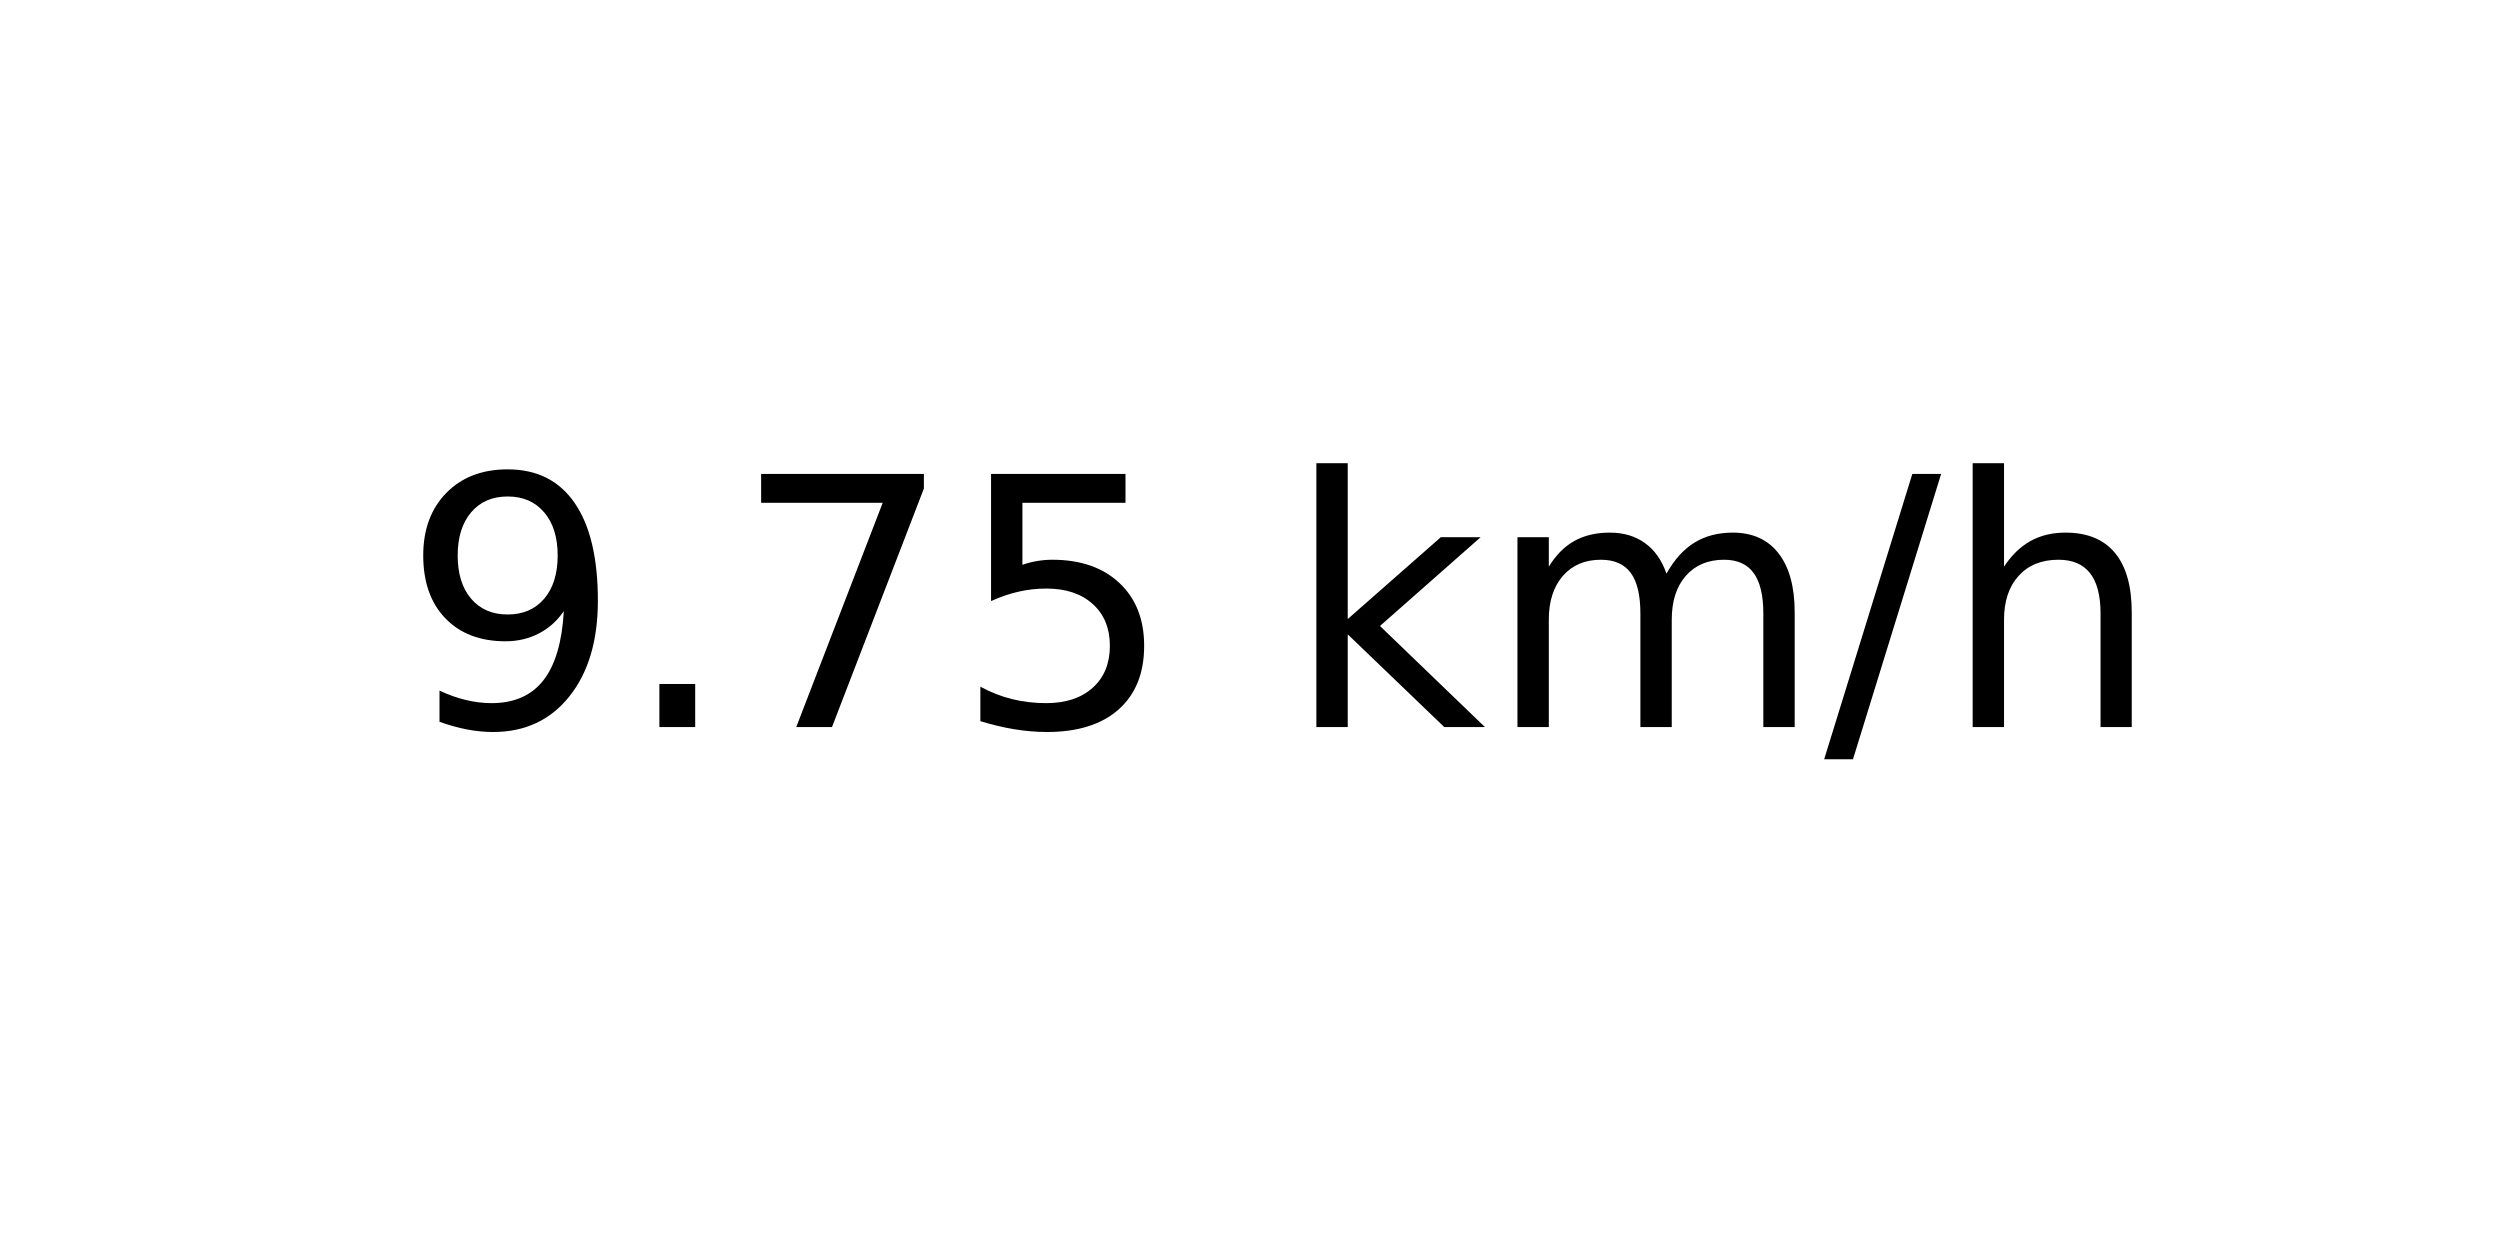
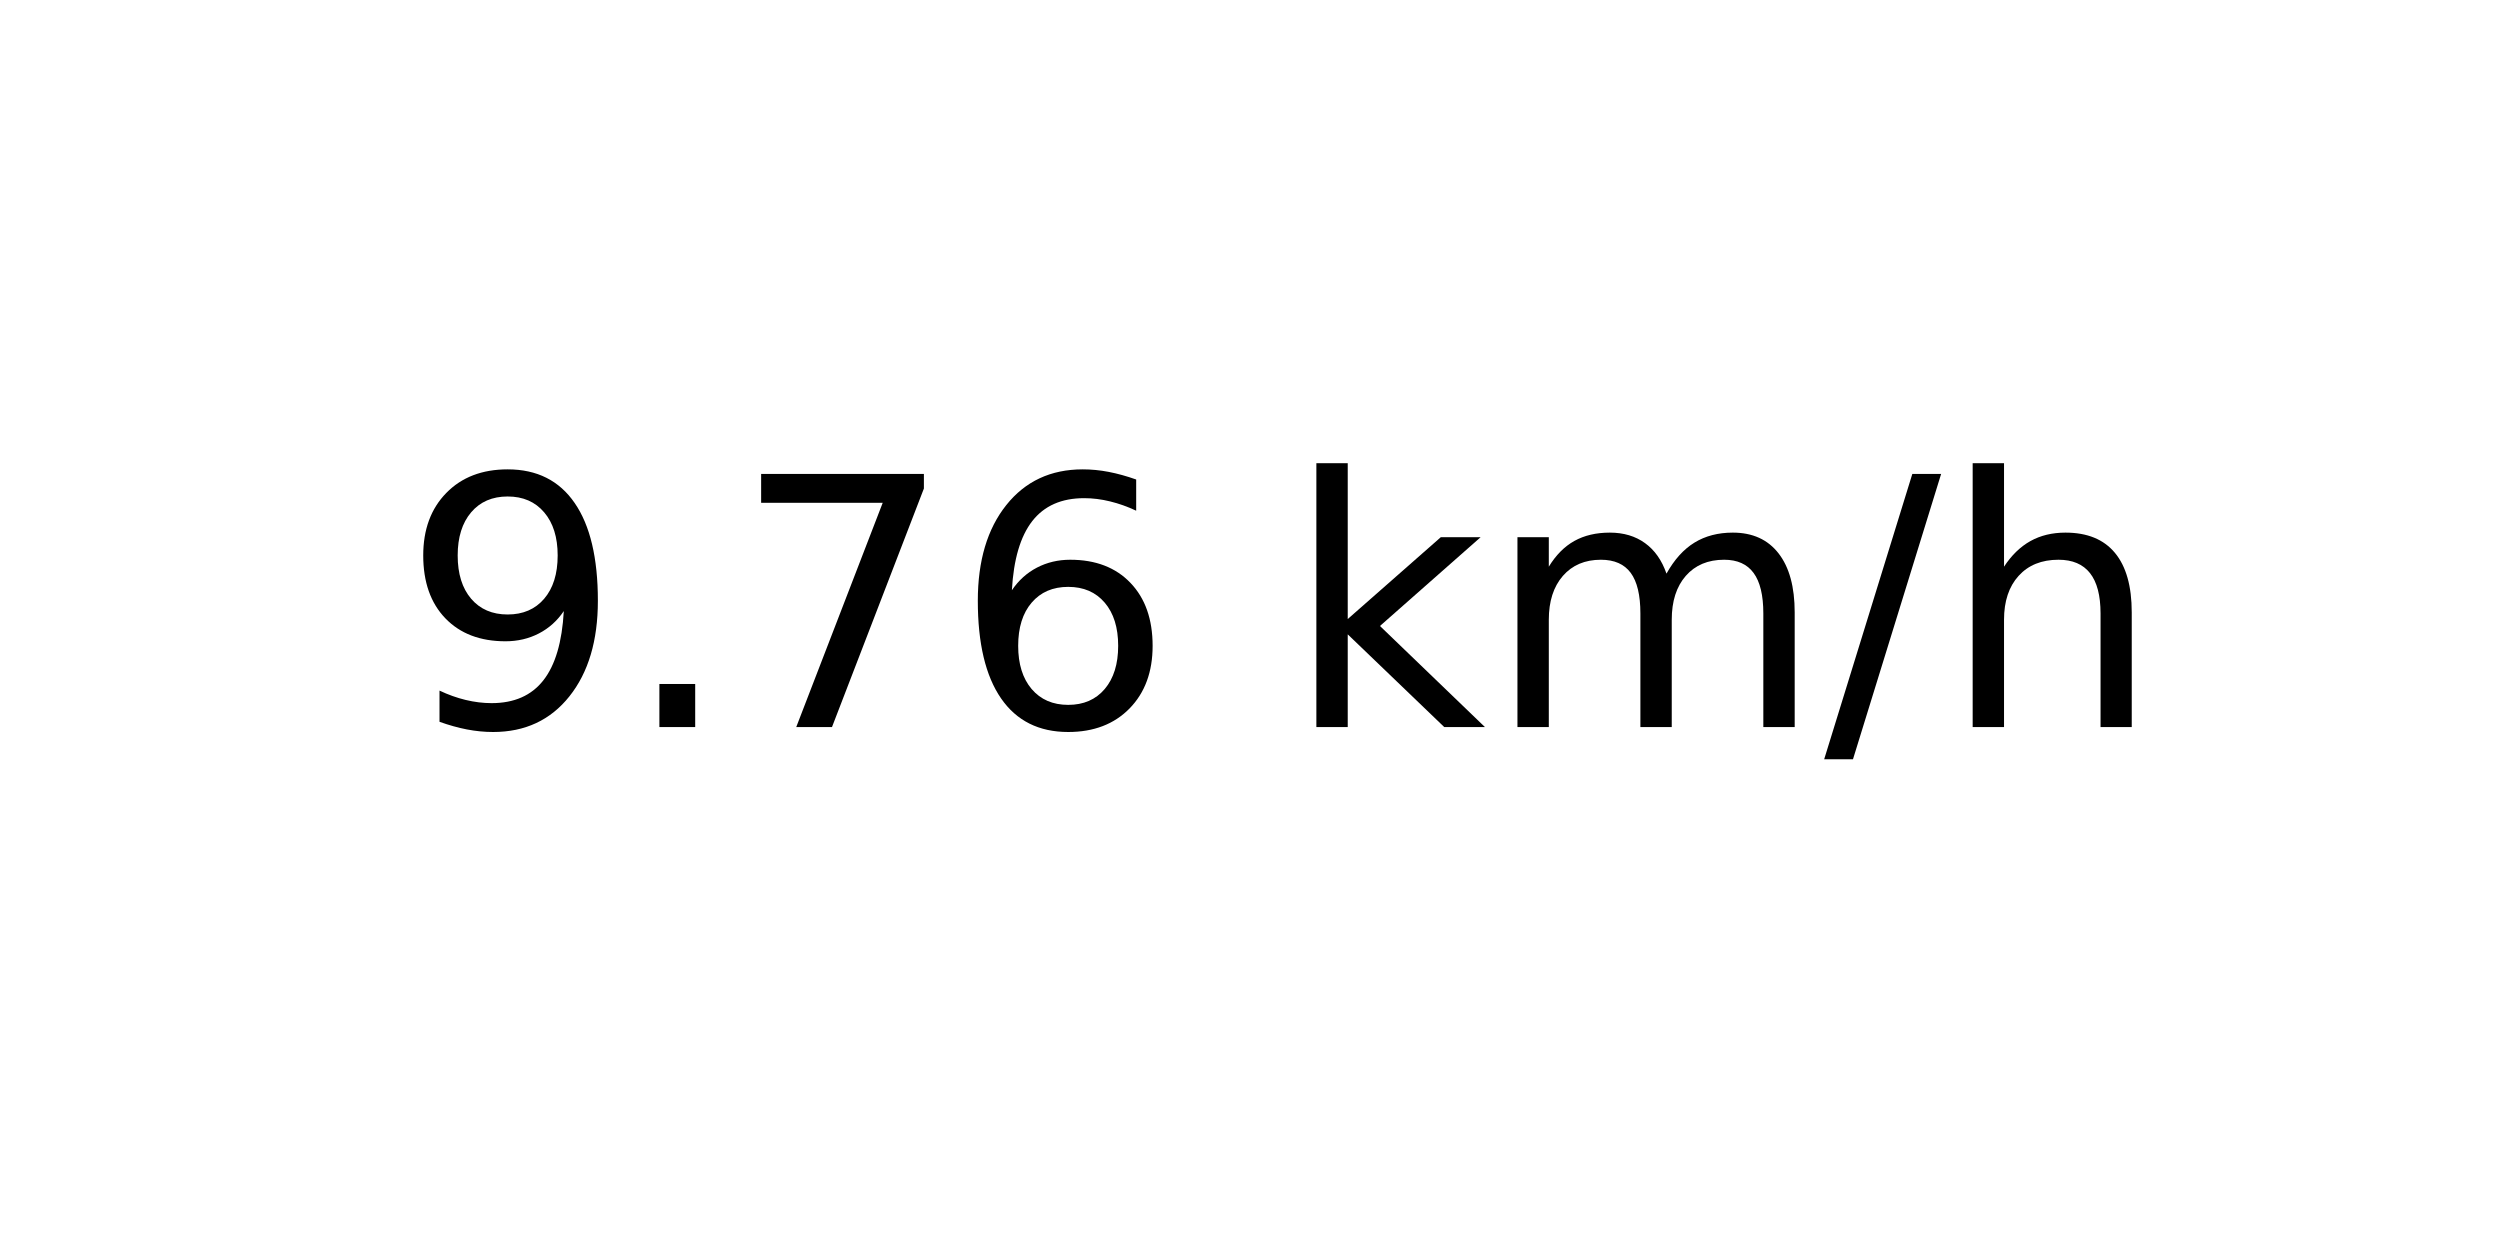
<svg xmlns="http://www.w3.org/2000/svg" xmlns:xlink="http://www.w3.org/1999/xlink" width="72pt" height="36pt" viewBox="0 0 72 36" version="1.1">
  <defs>
    <style type="text/css">*{stroke-linejoin: round; stroke-linecap: butt}</style>
  </defs>
  <g id="figure_1">
    <g id="axes_1">
      <g id="text_1">
        <g transform="translate(11.55937 20.93937) scale(0.1 -0.1)">
          <defs>
            <path id="DejaVuSans-39" d="M 703 97  L 703 672  Q 941 559 1184 500  Q 1428 441 1663 441  Q 2288 441 2617 861  Q 2947 1281 2994 2138  Q 2813 1869 2534 1725  Q 2256 1581 1919 1581  Q 1219 1581 811 2004  Q 403 2428 403 3163  Q 403 3881 828 4315  Q 1253 4750 1959 4750  Q 2769 4750 3195 4129  Q 3622 3509 3622 2328  Q 3622 1225 3098 567  Q 2575 -91 1691 -91  Q 1453 -91 1209 -44  Q 966 3 703 97  z M 1959 2075  Q 2384 2075 2632 2365  Q 2881 2656 2881 3163  Q 2881 3666 2632 3958  Q 2384 4250 1959 4250  Q 1534 4250 1286 3958  Q 1038 3666 1038 3163  Q 1038 2656 1286 2365  Q 1534 2075 1959 2075  z " transform="scale(0.015625)" />
            <path id="DejaVuSans-2e" d="M 684 794  L 1344 794  L 1344 0  L 684 0  L 684 794  z " transform="scale(0.015625)" />
            <path id="DejaVuSans-37" d="M 525 4666  L 3525 4666  L 3525 4397  L 1831 0  L 1172 0  L 2766 4134  L 525 4134  L 525 4666  z " transform="scale(0.015625)" />
-             <path id="DejaVuSans-35" d="M 691 4666  L 3169 4666  L 3169 4134  L 1269 4134  L 1269 2991  Q 1406 3038 1543 3061  Q 1681 3084 1819 3084  Q 2600 3084 3056 2656  Q 3513 2228 3513 1497  Q 3513 744 3044 326  Q 2575 -91 1722 -91  Q 1428 -91 1123 -41  Q 819 9 494 109  L 494 744  Q 775 591 1075 516  Q 1375 441 1709 441  Q 2250 441 2565 725  Q 2881 1009 2881 1497  Q 2881 1984 2565 2268  Q 2250 2553 1709 2553  Q 1456 2553 1204 2497  Q 953 2441 691 2322  L 691 4666  z " transform="scale(0.015625)" />
+             <path id="DejaVuSans-36" d="M 2113 2584  Q 1688 2584 1439 2293  Q 1191 2003 1191 1497  Q 1191 994 1439 701  Q 1688 409 2113 409  Q 2538 409 2786 701  Q 3034 994 3034 1497  Q 3034 2003 2786 2293  Q 2538 2584 2113 2584  z M 3366 4563  L 3366 3988  Q 3128 4100 2886 4159  Q 2644 4219 2406 4219  Q 1781 4219 1451 3797  Q 1122 3375 1075 2522  Q 1259 2794 1537 2939  Q 1816 3084 2150 3084  Q 2853 3084 3261 2657  Q 3669 2231 3669 1497  Q 3669 778 3244 343  Q 2819 -91 2113 -91  Q 1303 -91 875 529  Q 447 1150 447 2328  Q 447 3434 972 4092  Q 1497 4750 2381 4750  Q 2619 4750 2861 4703  Q 3103 4656 3366 4563  z " transform="scale(0.015625)" />
            <path id="DejaVuSans-20" transform="scale(0.015625)" />
            <path id="DejaVuSans-6b" d="M 581 4863  L 1159 4863  L 1159 1991  L 2875 3500  L 3609 3500  L 1753 1863  L 3688 0  L 2938 0  L 1159 1709  L 1159 0  L 581 0  L 581 4863  z " transform="scale(0.015625)" />
            <path id="DejaVuSans-6d" d="M 3328 2828  Q 3544 3216 3844 3400  Q 4144 3584 4550 3584  Q 5097 3584 5394 3201  Q 5691 2819 5691 2113  L 5691 0  L 5113 0  L 5113 2094  Q 5113 2597 4934 2840  Q 4756 3084 4391 3084  Q 3944 3084 3684 2787  Q 3425 2491 3425 1978  L 3425 0  L 2847 0  L 2847 2094  Q 2847 2600 2669 2842  Q 2491 3084 2119 3084  Q 1678 3084 1418 2786  Q 1159 2488 1159 1978  L 1159 0  L 581 0  L 581 3500  L 1159 3500  L 1159 2956  Q 1356 3278 1631 3431  Q 1906 3584 2284 3584  Q 2666 3584 2933 3390  Q 3200 3197 3328 2828  z " transform="scale(0.015625)" />
            <path id="DejaVuSans-2f" d="M 1625 4666  L 2156 4666  L 531 -594  L 0 -594  L 1625 4666  z " transform="scale(0.015625)" />
            <path id="DejaVuSans-68" d="M 3513 2113  L 3513 0  L 2938 0  L 2938 2094  Q 2938 2591 2744 2837  Q 2550 3084 2163 3084  Q 1697 3084 1428 2787  Q 1159 2491 1159 1978  L 1159 0  L 581 0  L 581 4863  L 1159 4863  L 1159 2956  Q 1366 3272 1645 3428  Q 1925 3584 2291 3584  Q 2894 3584 3203 3211  Q 3513 2838 3513 2113  z " transform="scale(0.015625)" />
          </defs>
          <use xlink:href="#DejaVuSans-39" />
          <use xlink:href="#DejaVuSans-2e" x="63.623" />
          <use xlink:href="#DejaVuSans-37" x="95.41" />
-           <use xlink:href="#DejaVuSans-35" x="159.033" />
+           <use xlink:href="#DejaVuSans-36" x="159.033" />
          <use xlink:href="#DejaVuSans-20" x="222.656" />
          <use xlink:href="#DejaVuSans-6b" x="254.443" />
          <use xlink:href="#DejaVuSans-6d" x="312.354" />
          <use xlink:href="#DejaVuSans-2f" x="409.766" />
          <use xlink:href="#DejaVuSans-68" x="443.457" />
        </g>
      </g>
    </g>
  </g>
</svg>
